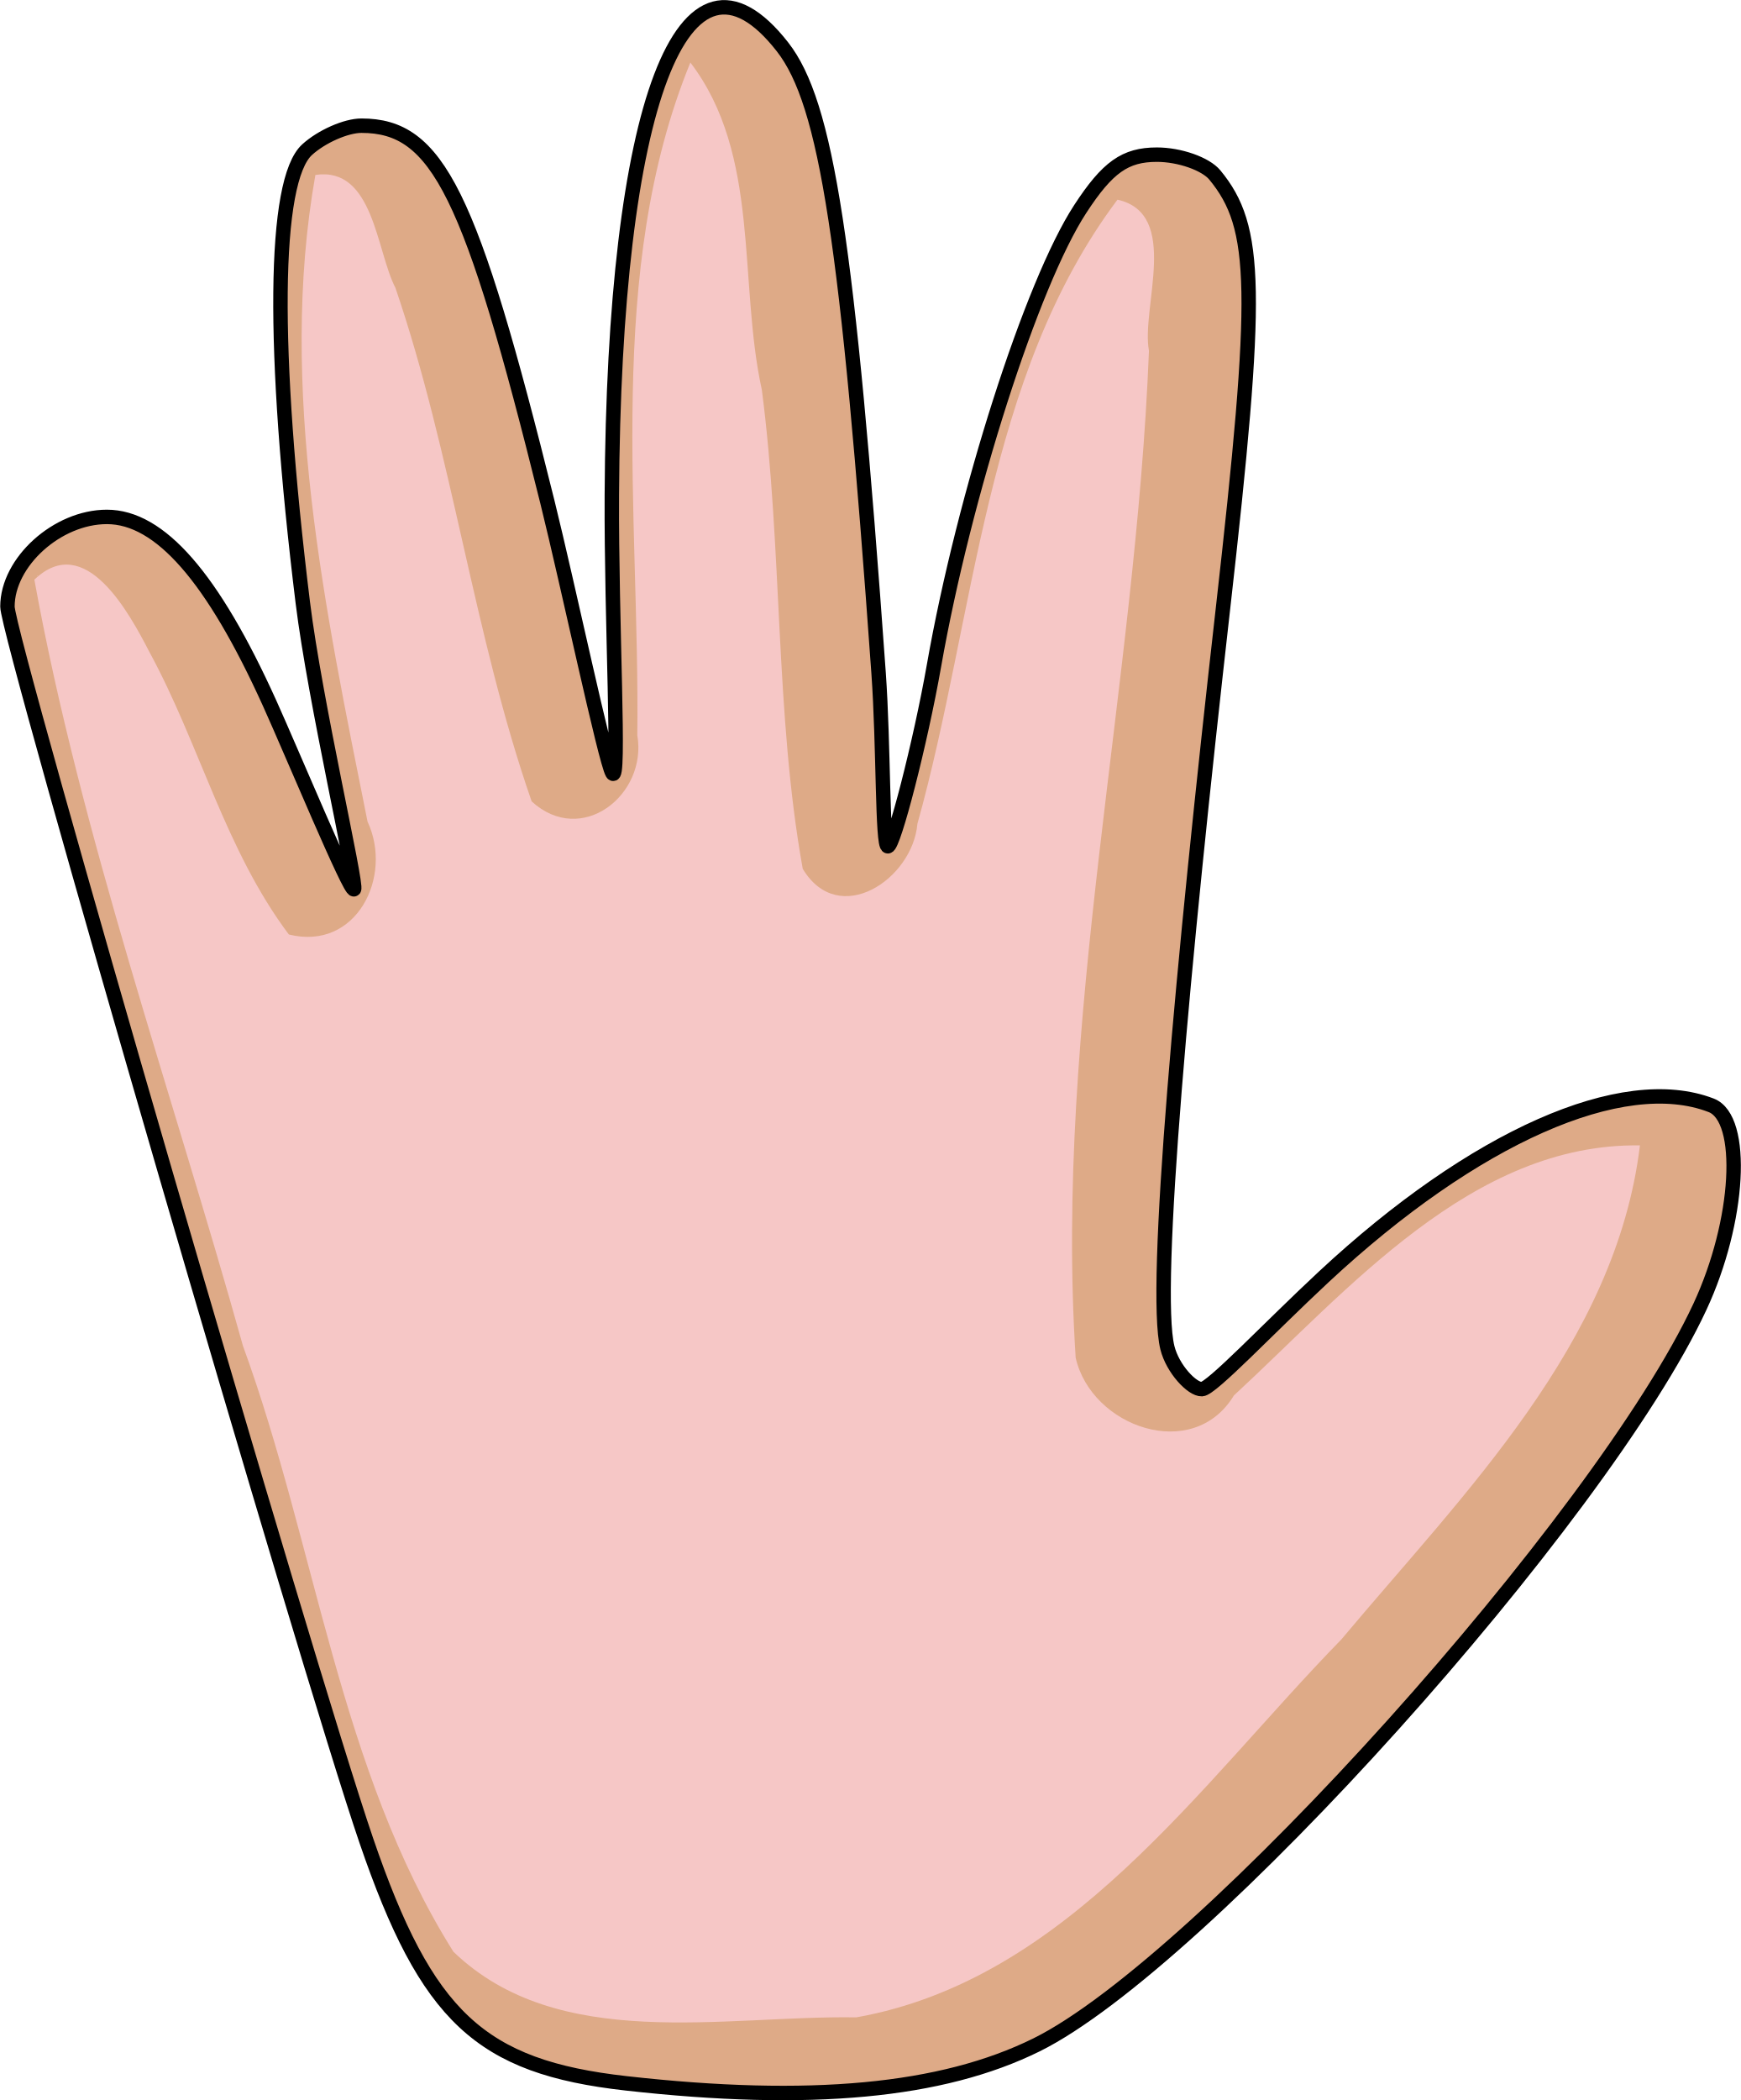
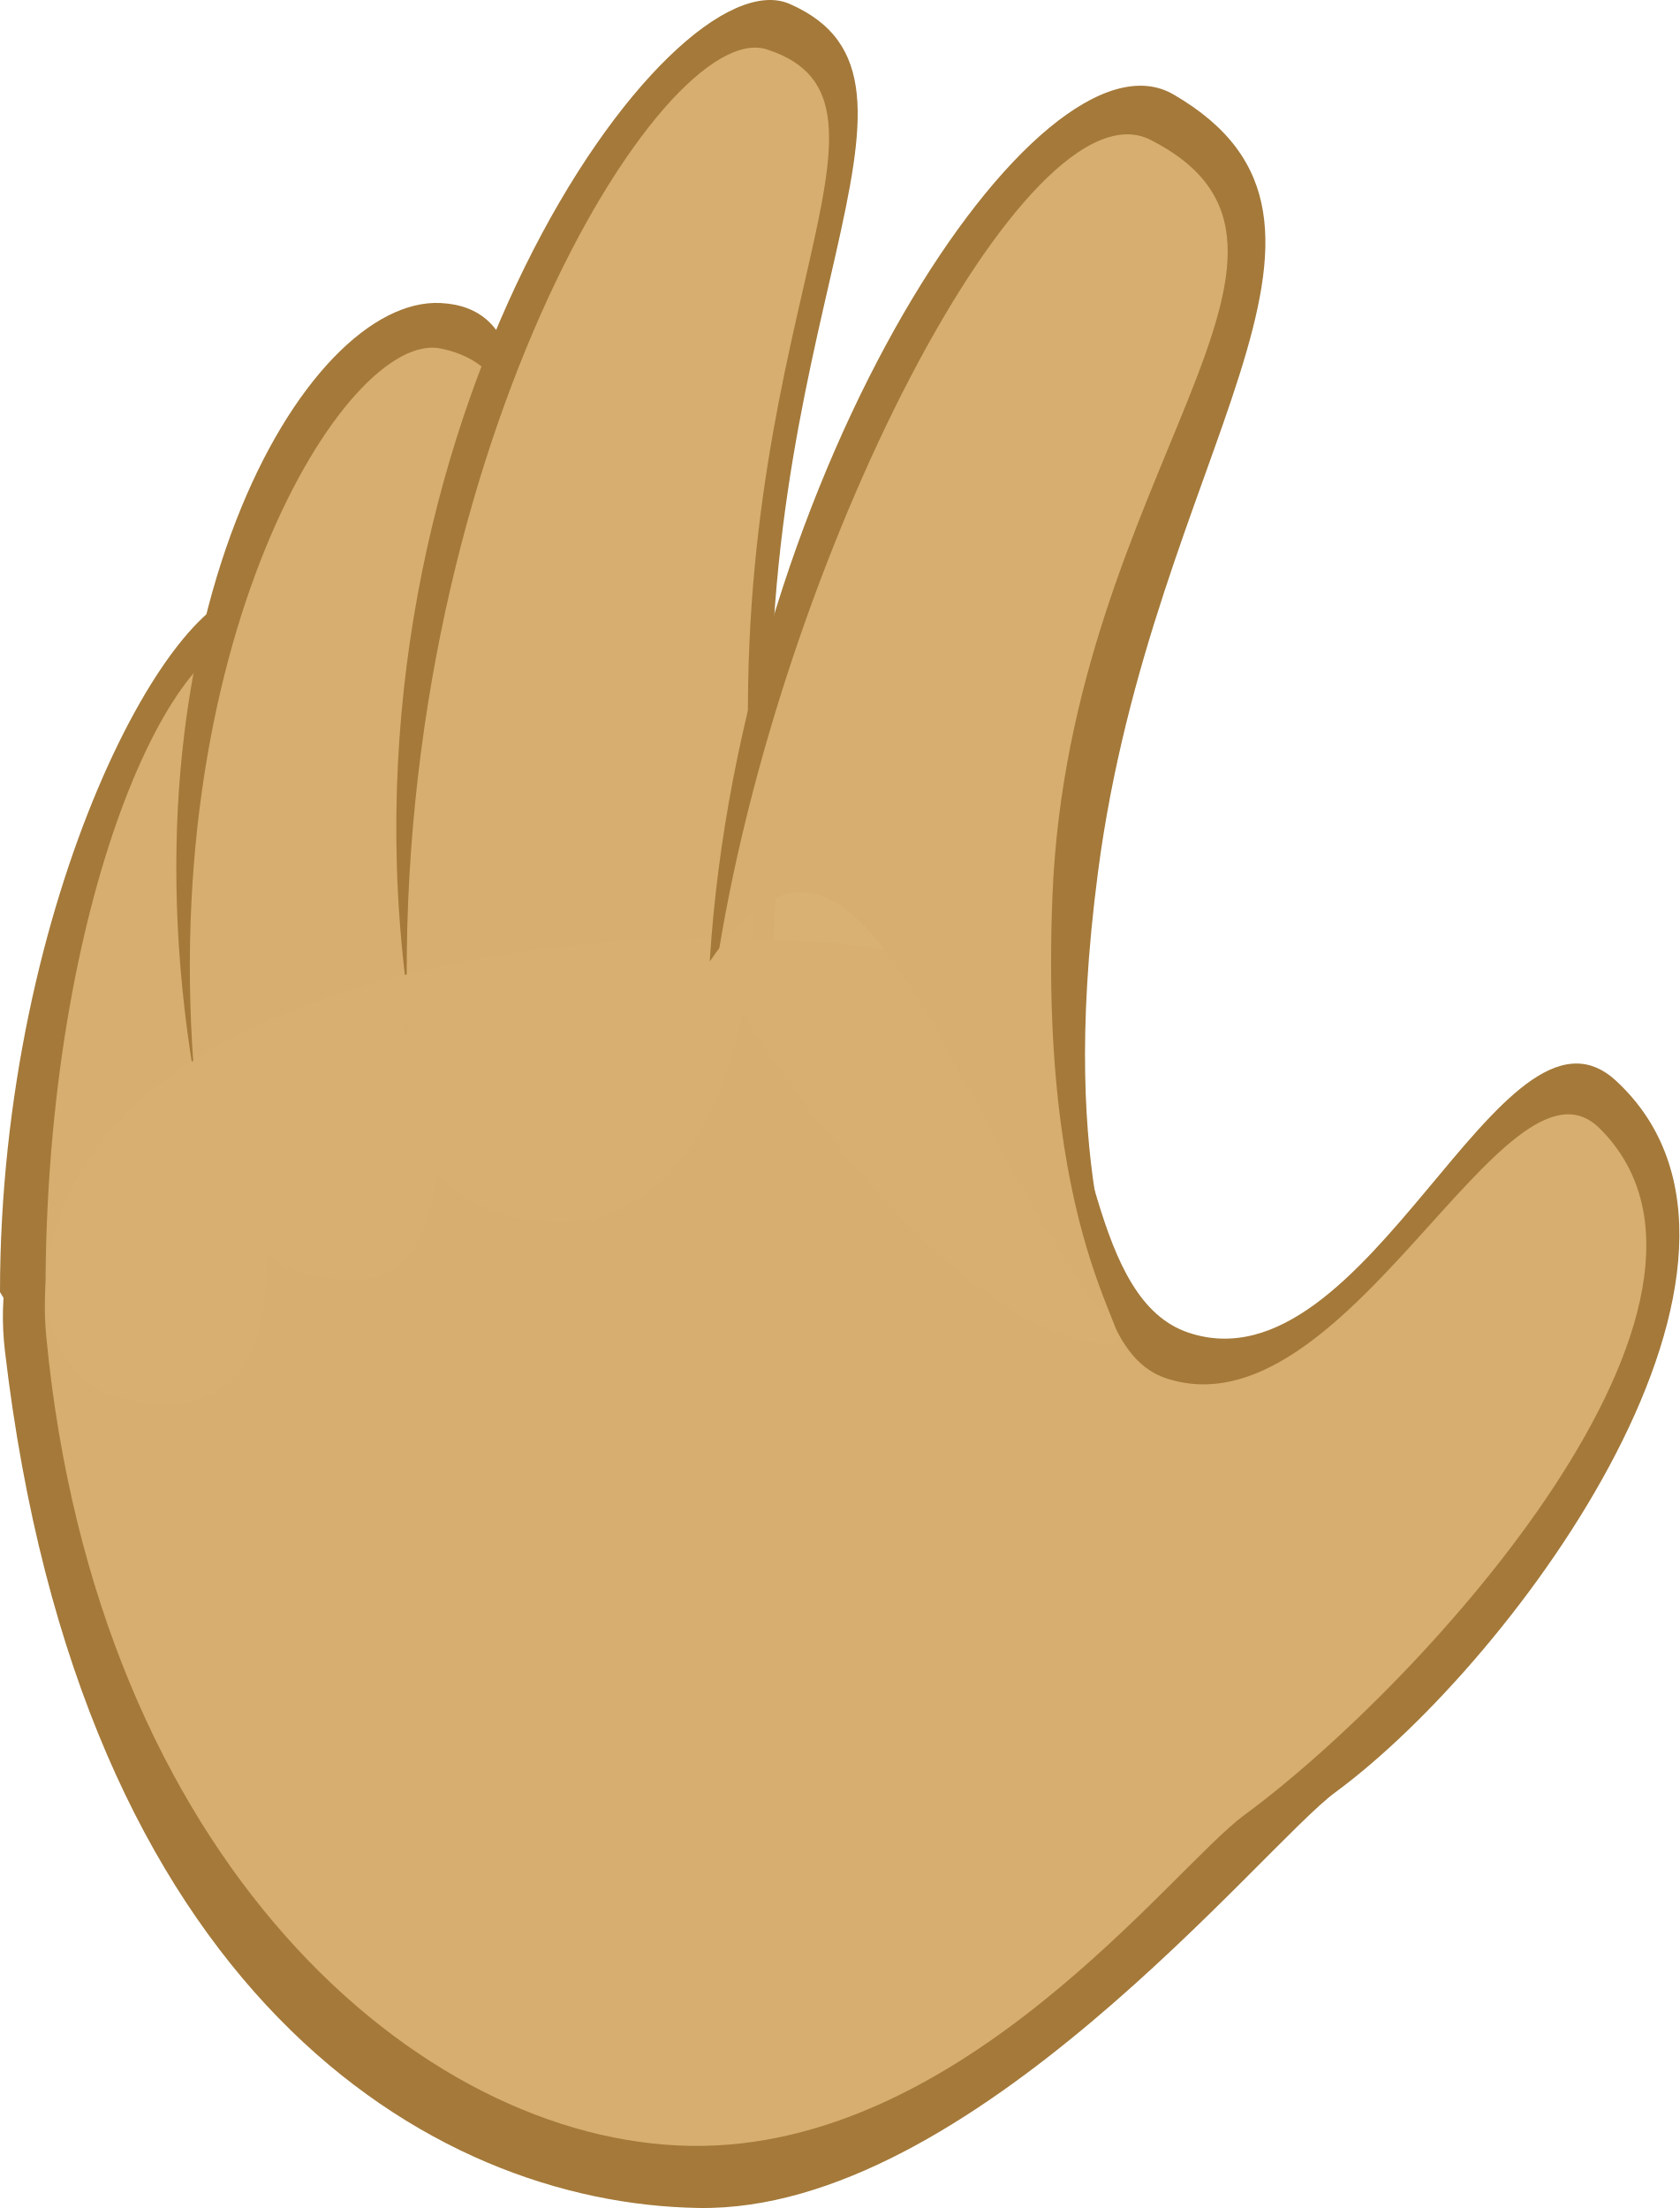
- <svg xmlns="http://www.w3.org/2000/svg" width="120.996" height="145.93" id="svg5772" version="1.1">
-   <defs id="defs5774" />
-   <g id="layer1" transform="translate(-150.9231,-450.8152)">
-     <g style="display:inline" id="g4918" transform="matrix(-1,0,0,1,650.7043,-428.2998)">
-       <path style="fill:#deaa87;fill-opacity:1;stroke:#000000;stroke-width:1.003" d="m 456.265,1023.887 c 10.141,-1.139 13.857,-4.61 18.056,-16.868 4.105,-11.982 24.943,-83.619 24.943,-85.75 0,-3.105 -3.468,-6.234 -6.911,-6.234 -3.685,0 -7.356,4.202 -11.311,12.947 -1.592,3.521 -5.607,13.188 -5.866,12.928 -0.259,-0.261 2.717,-13.073 3.559,-19.917 2.172,-17.667 2.061,-29.327 -0.299,-31.478 -1.006,-0.917 -2.706,-1.666 -3.777,-1.666 -5.299,0 -7.585,4.627 -12.924,26.149 -1.438,5.798 -4.018,17.985 -4.512,18.833 -0.561,0.965 0.077,-10.484 0.033,-19.306 -0.135,-27.169 -4.996,-39.939 -11.86,-31.153 -3.07,3.93 -4.535,13.467 -6.678,43.488 -0.366,5.123 -0.244,12.064 -0.646,12.064 -0.402,0 -2.259,-7.168 -3.209,-12.568 -2.086,-11.854 -6.797,-26.56 -10.162,-31.718 -1.896,-2.907 -3.123,-3.776 -5.327,-3.776 -1.575,0 -3.387,0.636 -4.028,1.413 -2.998,3.638 -3.077,7.961 -0.55,30.269 2.789,24.619 4.866,47.141 3.847,51.228 -0.366,1.47 -1.72,2.902 -2.397,2.876 -0.677,-0.026 -4.631,-4.229 -8.481,-7.813 -10.434,-9.714 -20.769,-14.287 -26.917,-11.911 -2.377,0.919 -1.98,8.056 0.779,13.989 6.844,14.719 34.629,45.629 46.116,51.303 6.578,3.249 15.74,4.107 28.522,2.671 z" id="path4928" />
-       <path style="fill:#f6c7c6;fill-opacity:1;stroke:none;display:inline" d="m 451.8,883.458 c -4.901,6.411 -3.319,15.221 -4.969,22.746 -1.436,11.01 -0.91,22.553 -2.843,33.286 -2.504,4.165 -7.638,0.725 -7.969,-3.125 -4.047,-14.483 -4.674,-31.07 -13.906,-43.375 -4.402,0.982 -1.626,7.512 -2.188,10.5 0.925,23.354 6.595,46.581 5.094,69.969 -1.083,4.816 -8.15,7.33 -11,2.625 -7.924,-7.311 -16.529,-17.544 -28.219,-17.375 1.67,13.765 12.242,24.175 20.751,34.329 9.834,10.074 18.997,23.645 33.717,26.265 9.234,-0.151 20.706,2.463 28,-4.562 7.933,-12.626 9.558,-28.213 14.625,-42.094 4.934,-17.685 11.255,-35.384 14.5,-53.25 -3.54,-3.404 -6.607,2.343 -8,5.031 -3.49,6.421 -5.259,13.727 -9.688,19.625 -4.689,1.167 -7.261,-4.016 -5.469,-7.844 2.929,-14.649 6.255,-30.142 3.625,-44.938 -4.053,-0.604 -4.232,5.288 -5.562,7.844 -3.954,11.565 -5.424,24.051 -9.469,35.688 -3.472,3.186 -8.055,-0.462 -7.344,-4.594 -0.18,-15.504 2.253,-32.22 -3.688,-46.75 z m 45.375,35.688 c 0.104,-0.033 -0.043,-0.058 0,0 z" id="path4928-9" />
+ <svg xmlns="http://www.w3.org/2000/svg" width="41.675mm" height="54.798mm" viewBox="0 0 147.668 194.166" id="svg4251" version="1.1">
+   <defs id="defs4253" />
+   <g id="layer1" transform="translate(-331.8802,-360.9934)">
+     <g transform="translate(-391.6846,-651.0894)" style="display:inline;opacity:0.98" id="g4337">
+       <path id="path5818-6-2-6" d="m 723.565,1125.699 c 0.012,-34.519 15.368,-63.071 22.789,-61.559 12.316,2.509 0.398,26.301 0.617,58.943 0.077,11.568 -5.76,13.704 -12.957,11.865 -6.05,-1.546 -10.45,-9.248 -10.45,-9.248 z" style="fill:#a27635;fill-opacity:1;stroke:none" />
+       <path id="path5814" d="m 865.67,1107.131 c 16.953,15.701 -8.772,50.856 -24.7,62.571 -6.376,4.69 -32.1,36.916 -55.948,36.544 -23.848,-0.372 -54.431,-19.094 -61.022,-75.349 -4.745,-40.5 84.936,-40.325 90.348,-30.43 5.413,9.895 5.202,25.957 13.727,28.808 15.879,5.31 27.519,-31.476 37.595,-22.144 z" style="fill:#a27635;fill-opacity:1;stroke:none" />
+       <path id="path5818-6-2-6-6" d="m 727.565,1125.699 c 0.012,-34.519 11.368,-59.071 18.789,-57.559 12.316,2.509 0.398,22.301 0.617,54.943 0.077,11.568 -5.76,13.704 -12.957,11.865 -6.05,-1.546 -6.45,-9.248 -6.45,-9.248 z" style="opacity:0.98;fill:#d7ad6d;fill-opacity:1;stroke:none" />
+       <path id="path5818-6-2" d="m 740.921,1108.396 c -7.5,-41.209 9.425,-70.289 21.403,-69.666 14.097,0.732 2.409,29.908 0.692,66.936 -0.885,19.088 -5.061,20.331 -13.14,18.243 -6.792,-1.756 -8.955,-15.513 -8.955,-15.513 z" style="fill:#a27635;fill-opacity:1;stroke:none" />
+       <path id="path5818-6-2-7" d="m 740.909,1109.49 c -4.218,-40.479 13.084,-68.477 21.415,-66.76 13.826,2.849 2.409,25.908 0.692,62.936 -0.885,19.088 -5.061,20.331 -13.14,18.243 -6.792,-1.756 -8.967,-14.418 -8.967,-14.418 z" style="opacity:0.98;fill:#d7ad6d;fill-opacity:1;stroke:none" />
+       <path id="path5818-6" d="m 759.432,1099.9 c -6.9,-50.291 23.079,-92.052 33.568,-87.473 15.434,6.738 -4.203,28.296 -1.369,71.299 1.776,26.956 -10.591,36.117 -18.932,35.862 -16.659,-0.509 -13.267,-19.687 -13.267,-19.687 z" style="fill:#a27635;fill-opacity:1;stroke:none" />
+       <path id="path5814-5" d="m 864.223,1111.307 c 15.142,15.05 -15.325,48.68 -31.254,60.395 -6.376,4.69 -24.83,29.456 -48.678,29.085 -23.848,-0.372 -52.255,-25.119 -56.657,-71.16 -3.882,-40.592 81.3,-39.055 86.713,-29.16 5.413,9.895 3.202,29.957 11.727,32.808 15.879,5.31 29.9,-30.165 38.148,-21.967 z" style="opacity:0.98;fill:#d7ad6d;fill-opacity:1;stroke:none" />
+       <path id="path5818-6-3" d="m 759.42,1102.818 c -1.794,-49.926 22.37,-89.367 31.58,-86.391 14.252,4.605 -4.203,24.296 -1.369,67.299 1.776,26.956 -8.591,36.117 -16.932,35.862 -16.659,-0.509 -13.279,-16.77 -13.279,-16.77 z" style="opacity:0.98;fill:#d7ad6d;fill-opacity:1;stroke:none" />
+       <path id="path5818" d="m 785.973,1096.631 c 2.696,-43.28 29.036,-83.043 40.764,-76.249 19.534,11.316 -1.812,31.626 -6.625,68.381 -3.774,28.822 3.225,35.852 0.739,39.268 -14.097,-17.937 -21.431,-51.173 -34.877,-31.4 z" style="fill:#a27635;fill-opacity:1;stroke:none" />
+       <path id="path5818-5" d="m 786.514,1097.361 c 5.448,-36.116 27.397,-78.496 38.223,-72.978 18.721,9.541 -7.099,29.344 -8.625,66.381 -1.358,32.948 8.769,40.014 4.927,39.632 -16.585,-1.648 -34.524,-33.035 -34.524,-33.035 z" style="opacity:0.98;fill:#d7ad6d;fill-opacity:1;stroke:none" />
    </g>
  </g>
</svg>
